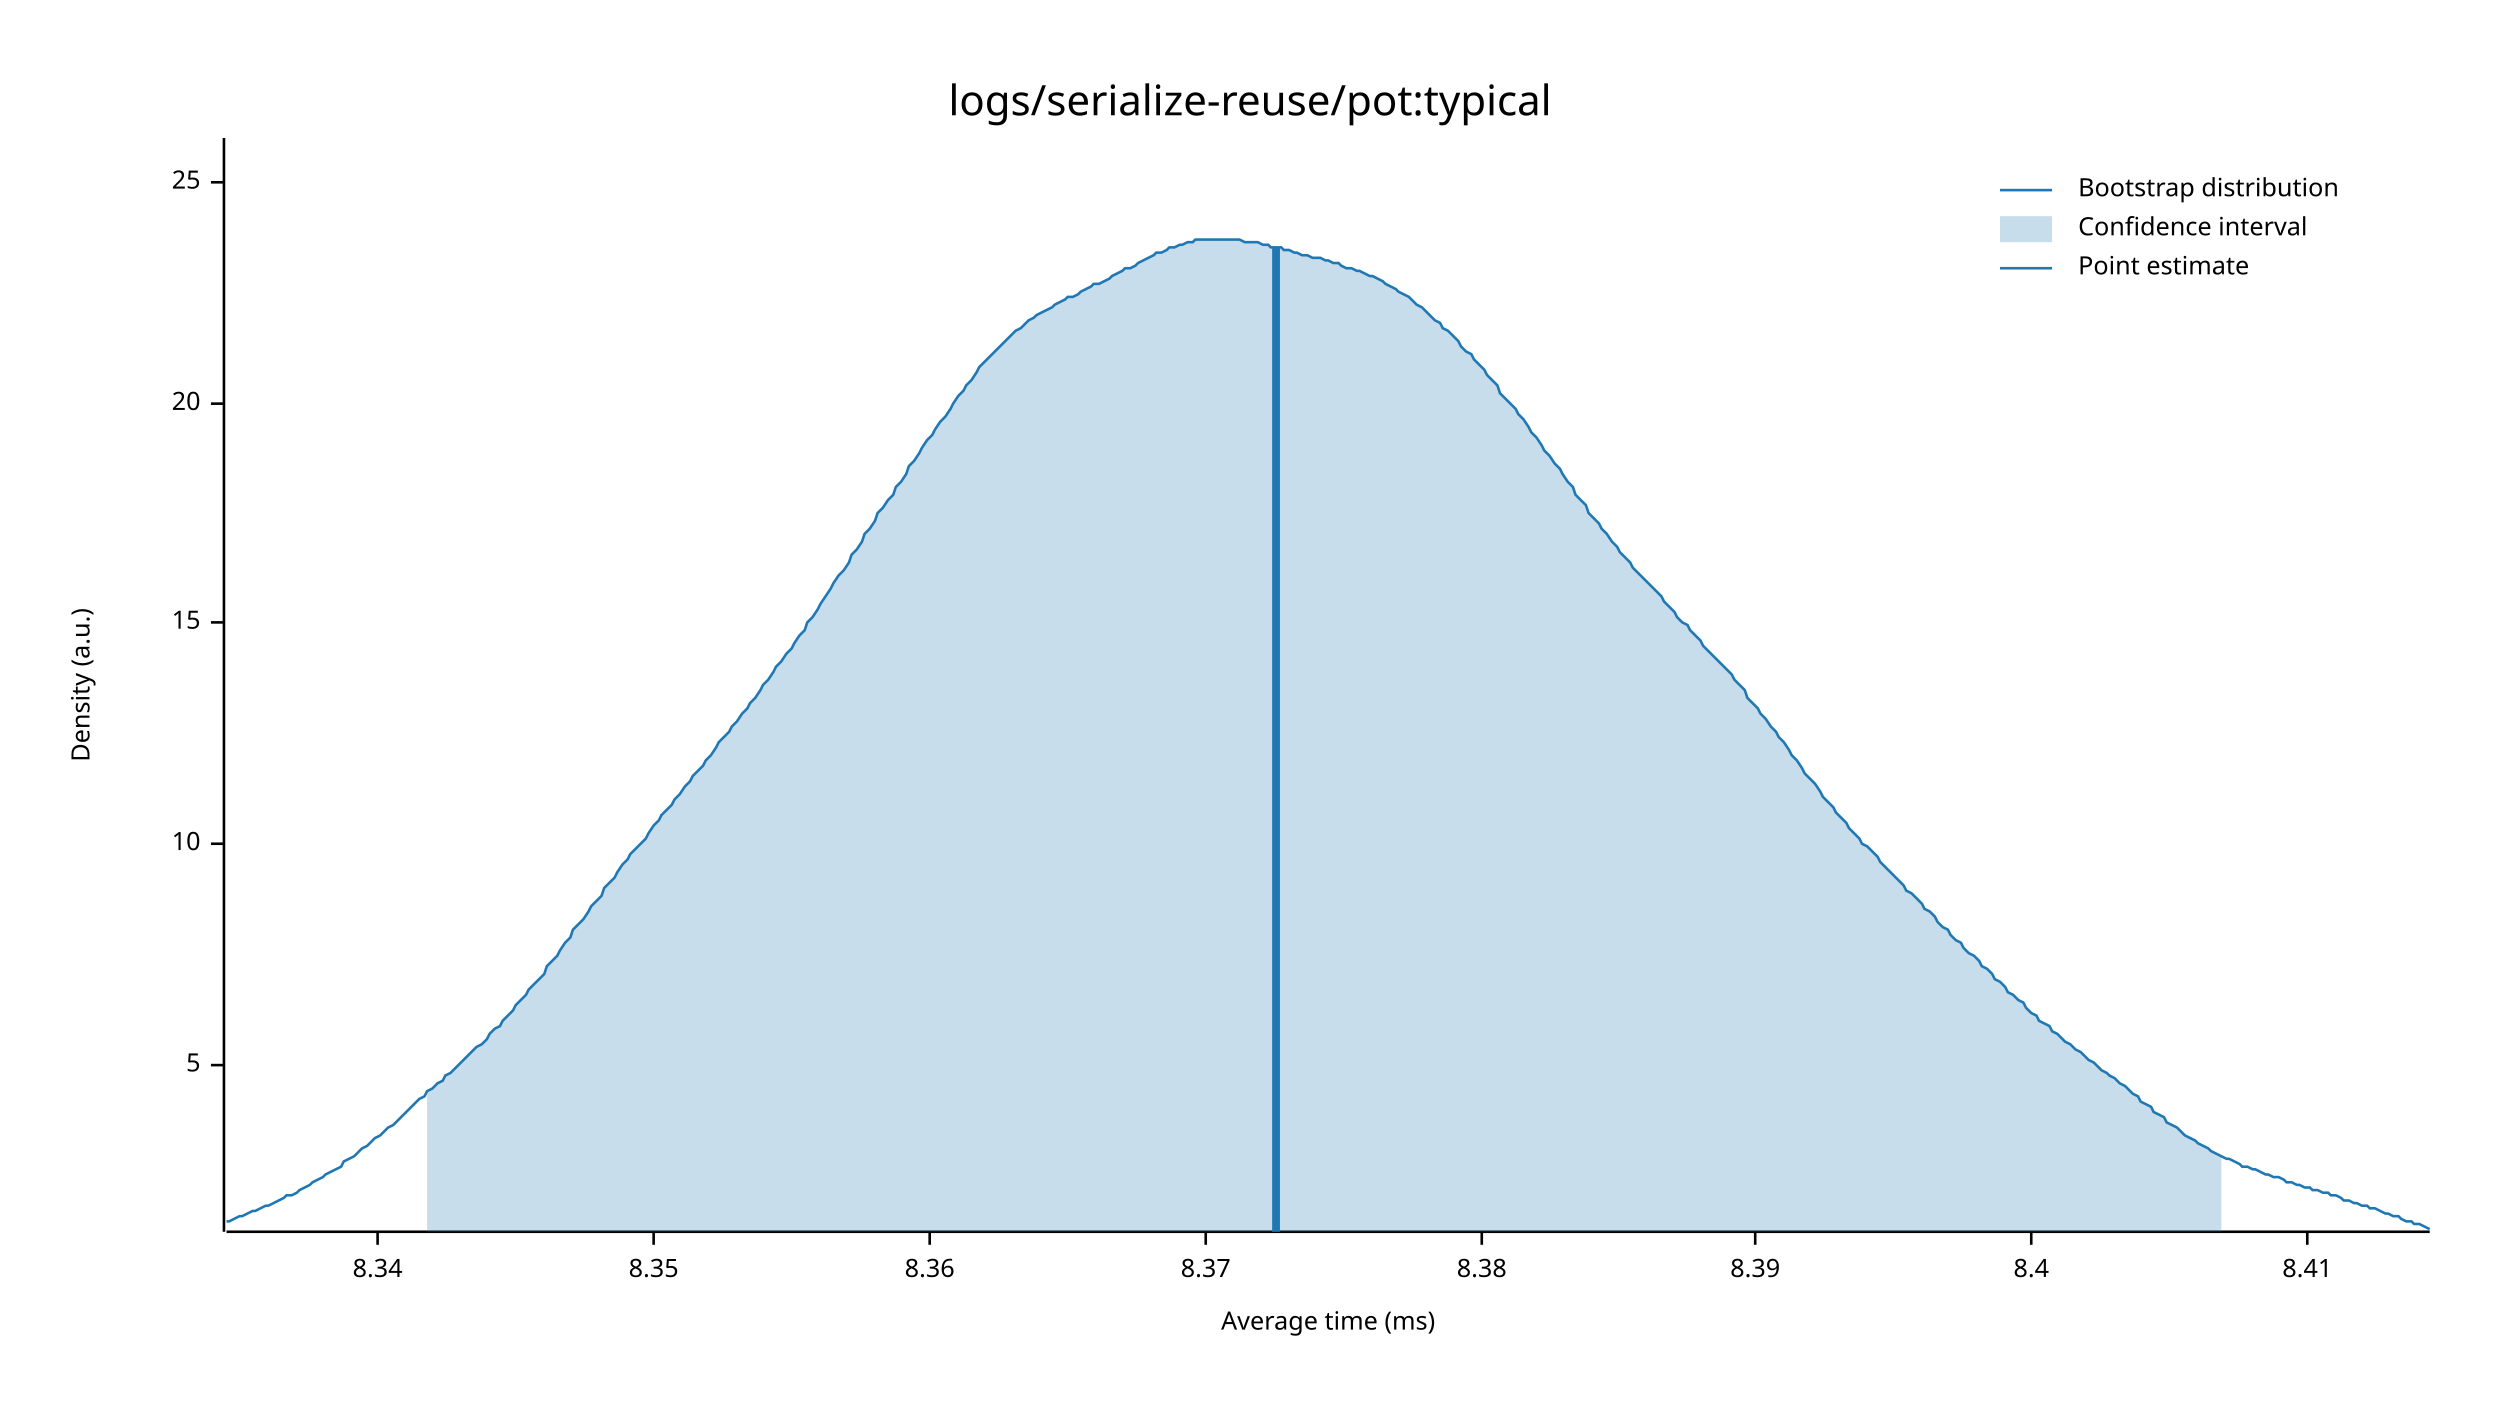
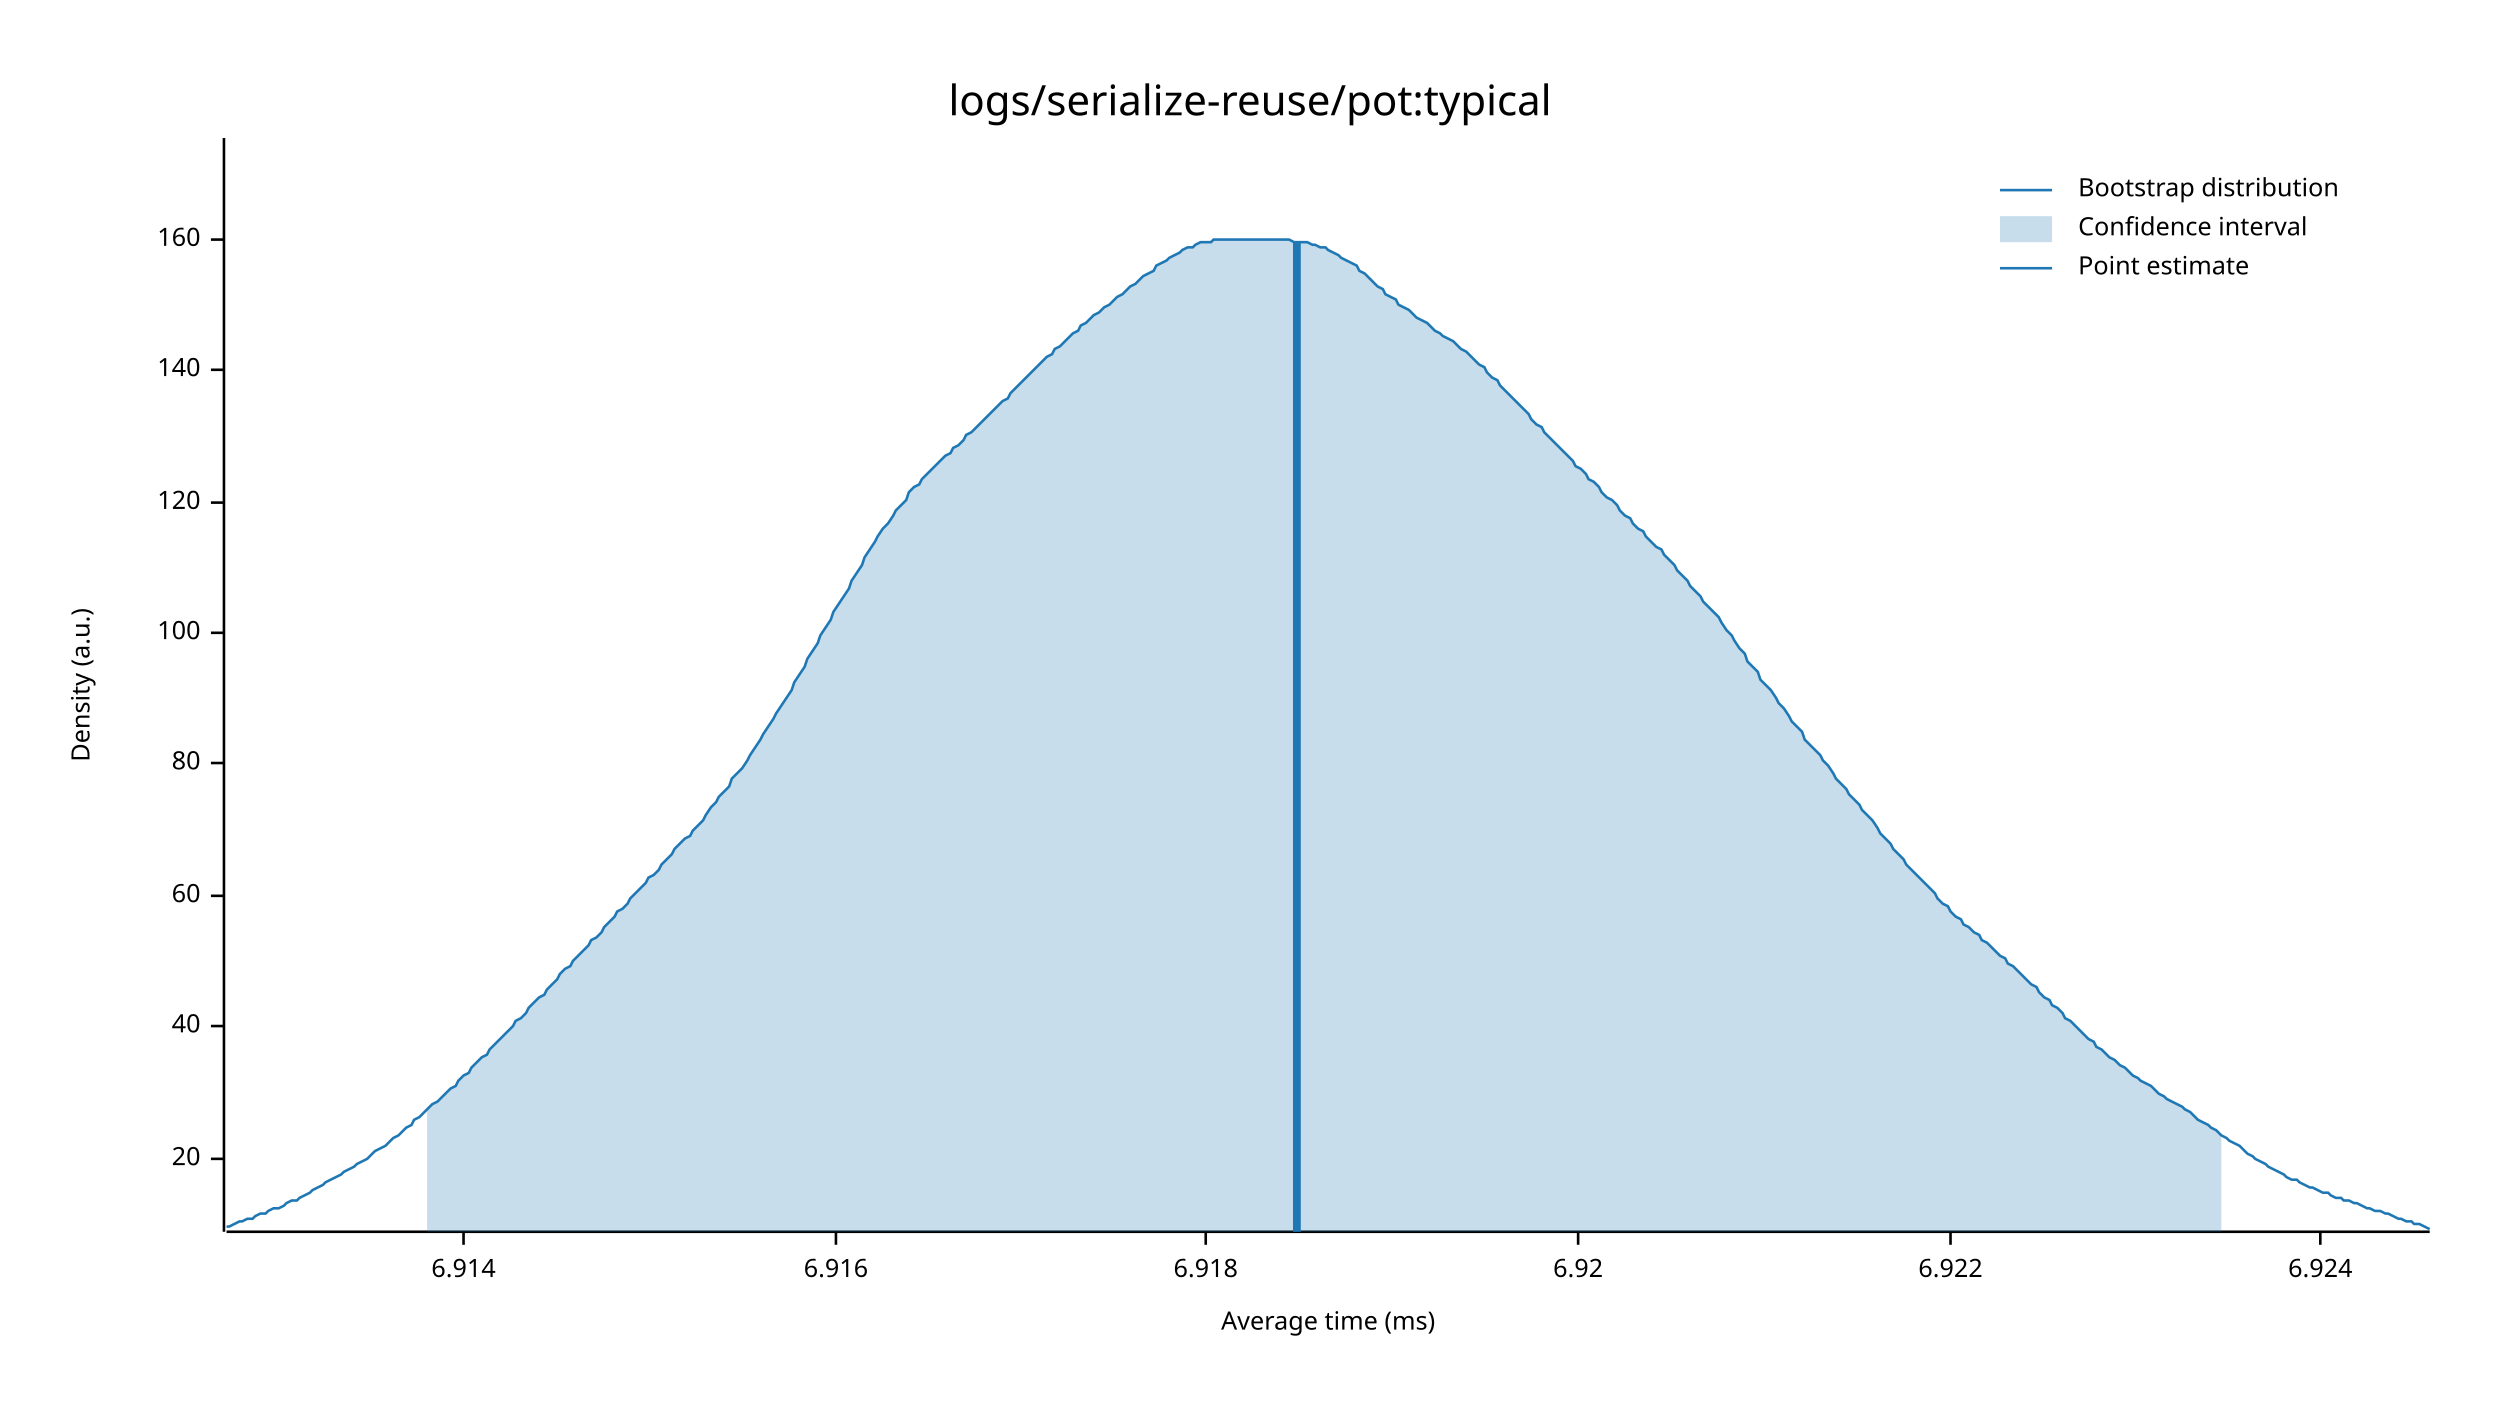
<svg xmlns="http://www.w3.org/2000/svg" style="background-color:#EEE;" width="960" height="540" viewBox="0 0 960 540">
  <text x="480" y="32" dy="0.76em" text-anchor="middle" font-family="sans-serif" font-size="16.129" opacity="1" fill="#000000">
logs/serialize-reuse/pot:typical
</text>
  <text x="27" y="263" dy="0.76em" text-anchor="middle" font-family="sans-serif" font-size="9.677" opacity="1" fill="#000000" transform="rotate(270, 27, 263)">
Density (a.u.)
</text>
  <text x="510" y="513" dy="-0.5ex" text-anchor="middle" font-family="sans-serif" font-size="9.677" opacity="1" fill="#000000">
Average time (ms)
</text>
  <polyline fill="none" opacity="1" stroke="#000000" stroke-width="1" points="86,53 86,473 " />
-   <text x="77" y="409" dy="0.5ex" text-anchor="end" font-family="sans-serif" font-size="9.677" opacity="1" fill="#000000">
- 5
- </text>
-   <polyline fill="none" opacity="1" stroke="#000000" stroke-width="1" points="81,409 86,409 " />
-   <text x="77" y="324" dy="0.5ex" text-anchor="end" font-family="sans-serif" font-size="9.677" opacity="1" fill="#000000">
- 10
- </text>
-   <polyline fill="none" opacity="1" stroke="#000000" stroke-width="1" points="81,324 86,324 " />
-   <text x="77" y="239" dy="0.5ex" text-anchor="end" font-family="sans-serif" font-size="9.677" opacity="1" fill="#000000">
- 15
- </text>
-   <polyline fill="none" opacity="1" stroke="#000000" stroke-width="1" points="81,239 86,239 " />
-   <text x="77" y="155" dy="0.5ex" text-anchor="end" font-family="sans-serif" font-size="9.677" opacity="1" fill="#000000">
+   <text x="77" y="445" dy="0.5ex" text-anchor="end" font-family="sans-serif" font-size="9.677" opacity="1" fill="#000000">
20
</text>
-   <polyline fill="none" opacity="1" stroke="#000000" stroke-width="1" points="81,155 86,155 " />
-   <text x="77" y="70" dy="0.5ex" text-anchor="end" font-family="sans-serif" font-size="9.677" opacity="1" fill="#000000">
- 25
+   <polyline fill="none" opacity="1" stroke="#000000" stroke-width="1" points="81,445 86,445 " />
+   <text x="77" y="394" dy="0.5ex" text-anchor="end" font-family="sans-serif" font-size="9.677" opacity="1" fill="#000000">
+ 40
</text>
-   <polyline fill="none" opacity="1" stroke="#000000" stroke-width="1" points="81,70 86,70 " />
+   <polyline fill="none" opacity="1" stroke="#000000" stroke-width="1" points="81,394 86,394 " />
+   <text x="77" y="344" dy="0.5ex" text-anchor="end" font-family="sans-serif" font-size="9.677" opacity="1" fill="#000000">
+ 60
+ </text>
+   <polyline fill="none" opacity="1" stroke="#000000" stroke-width="1" points="81,344 86,344 " />
+   <text x="77" y="293" dy="0.5ex" text-anchor="end" font-family="sans-serif" font-size="9.677" opacity="1" fill="#000000">
+ 80
+ </text>
+   <polyline fill="none" opacity="1" stroke="#000000" stroke-width="1" points="81,293 86,293 " />
+   <text x="77" y="243" dy="0.5ex" text-anchor="end" font-family="sans-serif" font-size="9.677" opacity="1" fill="#000000">
+ 100
+ </text>
+   <polyline fill="none" opacity="1" stroke="#000000" stroke-width="1" points="81,243 86,243 " />
+   <text x="77" y="193" dy="0.5ex" text-anchor="end" font-family="sans-serif" font-size="9.677" opacity="1" fill="#000000">
+ 120
+ </text>
+   <polyline fill="none" opacity="1" stroke="#000000" stroke-width="1" points="81,193 86,193 " />
+   <text x="77" y="142" dy="0.5ex" text-anchor="end" font-family="sans-serif" font-size="9.677" opacity="1" fill="#000000">
+ 140
+ </text>
+   <polyline fill="none" opacity="1" stroke="#000000" stroke-width="1" points="81,142 86,142 " />
+   <text x="77" y="92" dy="0.5ex" text-anchor="end" font-family="sans-serif" font-size="9.677" opacity="1" fill="#000000">
+ 160
+ </text>
+   <polyline fill="none" opacity="1" stroke="#000000" stroke-width="1" points="81,92 86,92 " />
  <polyline fill="none" opacity="1" stroke="#000000" stroke-width="1" points="87,473 933,473 " />
-   <text x="145" y="483" dy="0.76em" text-anchor="middle" font-family="sans-serif" font-size="9.677" opacity="1" fill="#000000">
- 8.34
+   <text x="178" y="483" dy="0.76em" text-anchor="middle" font-family="sans-serif" font-size="9.677" opacity="1" fill="#000000">
+ 6.914
</text>
-   <polyline fill="none" opacity="1" stroke="#000000" stroke-width="1" points="145,473 145,478 " />
-   <text x="251" y="483" dy="0.76em" text-anchor="middle" font-family="sans-serif" font-size="9.677" opacity="1" fill="#000000">
- 8.35
+   <polyline fill="none" opacity="1" stroke="#000000" stroke-width="1" points="178,473 178,478 " />
+   <text x="321" y="483" dy="0.76em" text-anchor="middle" font-family="sans-serif" font-size="9.677" opacity="1" fill="#000000">
+ 6.916
</text>
-   <polyline fill="none" opacity="1" stroke="#000000" stroke-width="1" points="251,473 251,478 " />
-   <text x="357" y="483" dy="0.76em" text-anchor="middle" font-family="sans-serif" font-size="9.677" opacity="1" fill="#000000">
- 8.36
- </text>
-   <polyline fill="none" opacity="1" stroke="#000000" stroke-width="1" points="357,473 357,478 " />
+   <polyline fill="none" opacity="1" stroke="#000000" stroke-width="1" points="321,473 321,478 " />
  <text x="463" y="483" dy="0.76em" text-anchor="middle" font-family="sans-serif" font-size="9.677" opacity="1" fill="#000000">
- 8.37
+ 6.918
</text>
  <polyline fill="none" opacity="1" stroke="#000000" stroke-width="1" points="463,473 463,478 " />
-   <text x="569" y="483" dy="0.76em" text-anchor="middle" font-family="sans-serif" font-size="9.677" opacity="1" fill="#000000">
- 8.38
+   <text x="606" y="483" dy="0.76em" text-anchor="middle" font-family="sans-serif" font-size="9.677" opacity="1" fill="#000000">
+ 6.92
</text>
-   <polyline fill="none" opacity="1" stroke="#000000" stroke-width="1" points="569,473 569,478 " />
-   <text x="674" y="483" dy="0.76em" text-anchor="middle" font-family="sans-serif" font-size="9.677" opacity="1" fill="#000000">
- 8.39
+   <polyline fill="none" opacity="1" stroke="#000000" stroke-width="1" points="606,473 606,478 " />
+   <text x="749" y="483" dy="0.76em" text-anchor="middle" font-family="sans-serif" font-size="9.677" opacity="1" fill="#000000">
+ 6.922
</text>
-   <polyline fill="none" opacity="1" stroke="#000000" stroke-width="1" points="674,473 674,478 " />
-   <text x="780" y="483" dy="0.76em" text-anchor="middle" font-family="sans-serif" font-size="9.677" opacity="1" fill="#000000">
- 8.4
+   <polyline fill="none" opacity="1" stroke="#000000" stroke-width="1" points="749,473 749,478 " />
+   <text x="891" y="483" dy="0.76em" text-anchor="middle" font-family="sans-serif" font-size="9.677" opacity="1" fill="#000000">
+ 6.924
</text>
-   <polyline fill="none" opacity="1" stroke="#000000" stroke-width="1" points="780,473 780,478 " />
-   <text x="886" y="483" dy="0.76em" text-anchor="middle" font-family="sans-serif" font-size="9.677" opacity="1" fill="#000000">
- 8.41
- </text>
-   <polyline fill="none" opacity="1" stroke="#000000" stroke-width="1" points="886,473 886,478 " />
-   <polyline fill="none" opacity="1" stroke="#1F78B4" stroke-width="1" points="87,469 88,469 90,468 92,467 93,467 95,466 97,465 98,465 100,464 102,463 103,463 105,462 107,461 109,460 110,459 112,459 114,458 115,457 117,456 119,455 120,454 122,453 124,452 125,451 127,450 129,449 131,448 132,446 134,445 136,444 137,443 139,441 141,440 142,439 144,437 146,436 148,434 149,433 151,432 153,430 154,429 156,427 158,425 159,424 161,422 163,421 164,419 166,418 168,416 170,415 171,413 173,412 175,410 176,409 178,407 180,405 181,404 183,402 185,401 187,399 188,397 190,395 192,394 193,392 195,390 197,388 198,386 200,384 202,382 203,380 205,378 207,376 209,374 210,371 212,369 214,367 215,365 217,362 219,360 220,357 222,355 224,353 226,350 227,348 229,346 231,344 232,341 234,339 236,337 237,335 239,332 241,330 242,328 244,326 246,324 248,322 249,320 251,317 253,315 254,313 256,311 258,309 259,307 261,305 263,302 265,300 266,298 268,296 270,294 271,292 273,290 275,287 276,285 278,283 280,281 281,279 283,277 285,274 287,272 288,270 290,268 292,265 293,263 295,261 297,258 298,256 300,254 302,251 304,249 305,247 307,244 309,242 310,239 312,237 314,234 315,232 317,229 319,226 320,224 322,221 324,219 326,216 327,213 329,211 331,208 332,205 334,203 336,200 337,197 339,195 341,192 343,190 344,187 346,185 348,182 349,179 351,177 353,174 354,172 356,169 358,167 359,165 361,162 363,160 365,157 366,155 368,152 370,150 371,148 373,146 375,143 376,141 378,139 380,137 381,136 383,134 385,132 387,130 388,129 390,127 392,126 393,125 395,123 397,122 398,121 400,120 402,119 404,118 405,117 407,116 409,115 410,114 412,114 414,113 415,112 417,111 419,110 420,109 422,109 424,108 426,107 427,106 429,105 431,104 432,103 434,103 436,102 437,101 439,100 441,99 443,98 444,97 446,97 448,96 449,95 451,95 453,94 454,94 456,93 458,93 459,92 461,92 463,92 465,92 466,92 468,92 470,92 471,92 473,92 475,92 476,92 478,93 480,93 482,93 483,93 485,94 487,94 488,95 490,95 492,95 493,96 495,96 497,97 498,97 500,98 502,98 504,99 505,99 507,99 509,100 510,100 512,101 514,101 515,102 517,103 519,103 521,104 522,104 524,105 526,106 527,106 529,107 531,108 532,109 534,110 536,111 537,112 539,113 541,114 543,116 544,117 546,118 548,120 549,121 551,123 553,124 554,126 556,127 558,129 560,131 561,133 563,135 565,136 566,138 568,140 570,142 571,144 573,146 575,148 576,151 578,153 580,155 582,157 583,159 585,161 587,164 588,166 590,168 592,171 593,173 595,175 597,178 599,180 600,182 602,185 604,187 605,190 607,192 609,194 610,197 612,199 614,201 615,203 617,205 619,208 621,210 622,212 624,214 626,216 627,218 629,220 631,222 632,223 634,225 636,227 638,229 639,231 641,233 643,235 644,237 646,239 648,240 649,242 651,244 653,246 654,248 656,250 658,252 660,254 661,255 663,257 665,259 666,261 668,263 670,265 671,268 673,270 675,272 676,274 678,276 680,279 682,281 683,283 685,285 687,288 688,290 690,292 692,295 693,297 695,299 697,301 699,304 700,306 702,308 704,310 705,312 707,314 709,316 710,318 712,320 714,322 715,324 717,325 719,327 721,329 722,331 724,333 726,335 727,336 729,338 731,340 732,342 734,343 736,345 738,347 739,349 741,350 743,352 744,354 746,356 748,357 749,359 751,361 753,362 754,364 756,366 758,367 760,369 761,371 763,372 765,374 766,376 768,377 770,379 771,381 773,382 775,384 777,385 778,387 780,389 782,390 783,392 785,393 787,394 788,396 790,397 792,399 793,400 795,401 797,403 799,404 800,405 802,407 804,408 805,409 807,411 809,412 810,413 812,414 814,416 816,417 817,418 819,420 821,421 822,423 824,424 826,425 827,427 829,428 831,429 832,431 834,432 836,433 838,435 839,436 841,437 843,438 844,439 846,440 848,441 849,442 851,443 853,444 855,445 856,445 858,446 860,447 861,448 863,448 865,449 866,449 868,450 870,451 871,451 873,452 875,452 877,453 878,454 880,454 882,455 883,455 885,456 887,456 888,457 890,457 892,458 894,458 895,459 897,459 899,460 900,461 902,461 904,462 905,462 907,463 909,463 910,464 912,464 914,465 916,466 917,466 919,467 921,467 922,468 924,469 926,469 927,470 929,470 931,471 933,472 " />
-   <polygon opacity="0.25" fill="#1F78B4" points="164,419 166,418 168,416 170,415 171,413 173,412 175,410 176,409 178,407 180,405 181,404 183,402 185,401 187,399 188,397 190,395 192,394 193,392 195,390 197,388 198,386 200,384 202,382 203,380 205,378 207,376 209,374 210,371 212,369 214,367 215,365 217,362 219,360 220,357 222,355 224,353 226,350 227,348 229,346 231,344 232,341 234,339 236,337 237,335 239,332 241,330 242,328 244,326 246,324 248,322 249,320 251,317 253,315 254,313 256,311 258,309 259,307 261,305 263,302 265,300 266,298 268,296 270,294 271,292 273,290 275,287 276,285 278,283 280,281 281,279 283,277 285,274 287,272 288,270 290,268 292,265 293,263 295,261 297,258 298,256 300,254 302,251 304,249 305,247 307,244 309,242 310,239 312,237 314,234 315,232 317,229 319,226 320,224 322,221 324,219 326,216 327,213 329,211 331,208 332,205 334,203 336,200 337,197 339,195 341,192 343,190 344,187 346,185 348,182 349,179 351,177 353,174 354,172 356,169 358,167 359,165 361,162 363,160 365,157 366,155 368,152 370,150 371,148 373,146 375,143 376,141 378,139 380,137 381,136 383,134 385,132 387,130 388,129 390,127 392,126 393,125 395,123 397,122 398,121 400,120 402,119 404,118 405,117 407,116 409,115 410,114 412,114 414,113 415,112 417,111 419,110 420,109 422,109 424,108 426,107 427,106 429,105 431,104 432,103 434,103 436,102 437,101 439,100 441,99 443,98 444,97 446,97 448,96 449,95 451,95 453,94 454,94 456,93 458,93 459,92 461,92 463,92 465,92 466,92 468,92 470,92 471,92 473,92 475,92 476,92 478,93 480,93 482,93 483,93 485,94 487,94 488,95 490,95 492,95 493,96 495,96 497,97 498,97 500,98 502,98 504,99 505,99 507,99 509,100 510,100 512,101 514,101 515,102 517,103 519,103 521,104 522,104 524,105 526,106 527,106 529,107 531,108 532,109 534,110 536,111 537,112 539,113 541,114 543,116 544,117 546,118 548,120 549,121 551,123 553,124 554,126 556,127 558,129 560,131 561,133 563,135 565,136 566,138 568,140 570,142 571,144 573,146 575,148 576,151 578,153 580,155 582,157 583,159 585,161 587,164 588,166 590,168 592,171 593,173 595,175 597,178 599,180 600,182 602,185 604,187 605,190 607,192 609,194 610,197 612,199 614,201 615,203 617,205 619,208 621,210 622,212 624,214 626,216 627,218 629,220 631,222 632,223 634,225 636,227 638,229 639,231 641,233 643,235 644,237 646,239 648,240 649,242 651,244 653,246 654,248 656,250 658,252 660,254 661,255 663,257 665,259 666,261 668,263 670,265 671,268 673,270 675,272 676,274 678,276 680,279 682,281 683,283 685,285 687,288 688,290 690,292 692,295 693,297 695,299 697,301 699,304 700,306 702,308 704,310 705,312 707,314 709,316 710,318 712,320 714,322 715,324 717,325 719,327 721,329 722,331 724,333 726,335 727,336 729,338 731,340 732,342 734,343 736,345 738,347 739,349 741,350 743,352 744,354 746,356 748,357 749,359 751,361 753,362 754,364 756,366 758,367 760,369 761,371 763,372 765,374 766,376 768,377 770,379 771,381 773,382 775,384 777,385 778,387 780,389 782,390 783,392 785,393 787,394 788,396 790,397 792,399 793,400 795,401 797,403 799,404 800,405 802,407 804,408 805,409 807,411 809,412 810,413 812,414 814,416 816,417 817,418 819,420 821,421 822,423 824,424 826,425 827,427 829,428 831,429 832,431 834,432 836,433 838,435 839,436 841,437 843,438 844,439 846,440 848,441 849,442 851,443 853,444 853,473 164,473 " />
-   <polyline fill="none" opacity="1" stroke="#1F78B4" stroke-width="3" points="490,473 490,95 " />
+   <polyline fill="none" opacity="1" stroke="#000000" stroke-width="1" points="891,473 891,478 " />
+   <polyline fill="none" opacity="1" stroke="#1F78B4" stroke-width="1" points="87,471 88,471 90,470 92,469 93,469 95,468 97,468 98,467 100,466 102,466 103,465 105,464 107,464 109,463 110,462 112,461 114,461 115,460 117,459 119,458 120,457 122,456 124,455 125,454 127,453 129,452 131,451 132,450 134,449 136,448 137,447 139,446 141,445 142,444 144,442 146,441 148,440 149,439 151,437 153,436 154,435 156,433 158,432 159,430 161,429 163,427 164,426 166,424 168,423 170,421 171,420 173,418 175,417 176,415 178,413 180,412 181,410 183,408 185,406 187,405 188,403 190,401 192,399 193,398 195,396 197,394 198,392 200,391 202,389 203,387 205,385 207,383 209,382 210,380 212,378 214,376 215,374 217,372 219,371 220,369 222,367 224,365 226,363 227,361 229,360 231,358 232,356 234,354 236,352 237,350 239,349 241,347 242,345 244,343 246,341 248,339 249,337 251,336 253,334 254,332 256,330 258,328 259,326 261,324 263,322 265,321 266,319 268,317 270,315 271,313 273,310 275,308 276,306 278,304 280,302 281,299 283,297 285,295 287,292 288,290 290,287 292,284 293,282 295,279 297,276 298,274 300,271 302,268 304,265 305,262 307,259 309,256 310,253 312,250 314,247 315,244 317,241 319,238 320,235 322,232 324,229 326,226 327,223 329,220 331,217 332,214 334,211 336,208 337,206 339,203 341,201 343,198 344,196 346,194 348,192 349,189 351,187 353,186 354,184 356,182 358,180 359,179 361,177 363,175 365,174 366,172 368,171 370,169 371,167 373,166 375,164 376,163 378,161 380,159 381,158 383,156 385,154 387,153 388,151 390,149 392,147 393,146 395,144 397,142 398,141 400,139 402,137 404,136 405,134 407,133 409,131 410,130 412,128 414,127 415,125 417,124 419,122 420,121 422,120 424,118 426,117 427,116 429,114 431,113 432,112 434,110 436,109 437,108 439,106 441,105 443,104 444,102 446,101 448,100 449,99 451,98 453,97 454,96 456,95 458,95 459,94 461,93 463,93 465,93 466,92 468,92 470,92 471,92 473,92 475,92 476,92 478,92 480,92 482,92 483,92 485,92 487,92 488,92 490,92 492,92 493,92 495,92 497,93 498,93 500,93 502,93 504,94 505,94 507,95 509,95 510,96 512,97 514,98 515,99 517,100 519,101 521,102 522,104 524,105 526,107 527,108 529,110 531,111 532,113 534,114 536,115 537,117 539,118 541,119 543,121 544,122 546,123 548,124 549,125 551,127 553,128 554,129 556,130 558,131 560,133 561,134 563,135 565,137 566,138 568,140 570,141 571,143 573,145 575,146 576,148 578,150 580,152 582,154 583,155 585,157 587,159 588,161 590,163 592,164 593,166 595,168 597,170 599,172 600,173 602,175 604,177 605,179 607,180 609,182 610,184 612,185 614,187 615,189 617,191 619,192 621,194 622,196 624,198 626,199 627,201 629,203 631,204 632,206 634,208 636,210 638,211 639,213 641,215 643,217 644,219 646,221 648,223 649,225 651,227 653,229 654,231 656,233 658,235 660,237 661,239 663,242 665,244 666,246 668,249 670,251 671,254 673,256 675,258 676,261 678,263 680,265 682,268 683,270 685,272 687,275 688,277 690,279 692,281 693,284 695,286 697,288 699,290 700,292 702,294 704,297 705,299 707,301 709,303 710,305 712,307 714,309 715,311 717,313 719,315 721,318 722,320 724,322 726,324 727,326 729,328 731,330 732,332 734,334 736,336 738,338 739,339 741,341 743,343 744,345 746,347 748,348 749,350 751,352 753,353 754,355 756,356 758,358 760,359 761,361 763,362 765,364 766,365 768,367 770,368 771,370 773,371 775,373 777,375 778,376 780,378 782,379 783,381 785,383 787,384 788,386 790,387 792,389 793,391 795,392 797,394 799,396 800,397 802,399 804,400 805,402 807,403 809,405 810,406 812,407 814,409 816,410 817,411 819,413 821,414 822,415 824,416 826,417 827,418 829,420 831,421 832,422 834,423 836,424 838,425 839,426 841,427 843,429 844,430 846,431 848,432 849,433 851,434 853,436 855,437 856,438 858,439 860,440 861,441 863,443 865,444 866,445 868,446 870,447 871,448 873,449 875,450 877,451 878,452 880,453 882,453 883,454 885,455 887,456 888,456 890,457 892,458 894,458 895,459 897,460 899,460 900,461 902,461 904,462 905,462 907,463 909,464 910,464 912,465 914,465 916,466 917,466 919,467 921,468 922,468 924,469 926,469 927,470 929,470 931,471 933,472 " />
+   <polygon opacity="0.25" fill="#1F78B4" points="164,426 166,424 168,423 170,421 171,420 173,418 175,417 176,415 178,413 180,412 181,410 183,408 185,406 187,405 188,403 190,401 192,399 193,398 195,396 197,394 198,392 200,391 202,389 203,387 205,385 207,383 209,382 210,380 212,378 214,376 215,374 217,372 219,371 220,369 222,367 224,365 226,363 227,361 229,360 231,358 232,356 234,354 236,352 237,350 239,349 241,347 242,345 244,343 246,341 248,339 249,337 251,336 253,334 254,332 256,330 258,328 259,326 261,324 263,322 265,321 266,319 268,317 270,315 271,313 273,310 275,308 276,306 278,304 280,302 281,299 283,297 285,295 287,292 288,290 290,287 292,284 293,282 295,279 297,276 298,274 300,271 302,268 304,265 305,262 307,259 309,256 310,253 312,250 314,247 315,244 317,241 319,238 320,235 322,232 324,229 326,226 327,223 329,220 331,217 332,214 334,211 336,208 337,206 339,203 341,201 343,198 344,196 346,194 348,192 349,189 351,187 353,186 354,184 356,182 358,180 359,179 361,177 363,175 365,174 366,172 368,171 370,169 371,167 373,166 375,164 376,163 378,161 380,159 381,158 383,156 385,154 387,153 388,151 390,149 392,147 393,146 395,144 397,142 398,141 400,139 402,137 404,136 405,134 407,133 409,131 410,130 412,128 414,127 415,125 417,124 419,122 420,121 422,120 424,118 426,117 427,116 429,114 431,113 432,112 434,110 436,109 437,108 439,106 441,105 443,104 444,102 446,101 448,100 449,99 451,98 453,97 454,96 456,95 458,95 459,94 461,93 463,93 465,93 466,92 468,92 470,92 471,92 473,92 475,92 476,92 478,92 480,92 482,92 483,92 485,92 487,92 488,92 490,92 492,92 493,92 495,92 497,93 498,93 500,93 502,93 504,94 505,94 507,95 509,95 510,96 512,97 514,98 515,99 517,100 519,101 521,102 522,104 524,105 526,107 527,108 529,110 531,111 532,113 534,114 536,115 537,117 539,118 541,119 543,121 544,122 546,123 548,124 549,125 551,127 553,128 554,129 556,130 558,131 560,133 561,134 563,135 565,137 566,138 568,140 570,141 571,143 573,145 575,146 576,148 578,150 580,152 582,154 583,155 585,157 587,159 588,161 590,163 592,164 593,166 595,168 597,170 599,172 600,173 602,175 604,177 605,179 607,180 609,182 610,184 612,185 614,187 615,189 617,191 619,192 621,194 622,196 624,198 626,199 627,201 629,203 631,204 632,206 634,208 636,210 638,211 639,213 641,215 643,217 644,219 646,221 648,223 649,225 651,227 653,229 654,231 656,233 658,235 660,237 661,239 663,242 665,244 666,246 668,249 670,251 671,254 673,256 675,258 676,261 678,263 680,265 682,268 683,270 685,272 687,275 688,277 690,279 692,281 693,284 695,286 697,288 699,290 700,292 702,294 704,297 705,299 707,301 709,303 710,305 712,307 714,309 715,311 717,313 719,315 721,318 722,320 724,322 726,324 727,326 729,328 731,330 732,332 734,334 736,336 738,338 739,339 741,341 743,343 744,345 746,347 748,348 749,350 751,352 753,353 754,355 756,356 758,358 760,359 761,361 763,362 765,364 766,365 768,367 770,368 771,370 773,371 775,373 777,375 778,376 780,378 782,379 783,381 785,383 787,384 788,386 790,387 792,389 793,391 795,392 797,394 799,396 800,397 802,399 804,400 805,402 807,403 809,405 810,406 812,407 814,409 816,410 817,411 819,413 821,414 822,415 824,416 826,417 827,418 829,420 831,421 832,422 834,423 836,424 838,425 839,426 841,427 843,429 844,430 846,431 848,432 849,433 851,434 853,436 853,473 164,473 " />
+   <polyline fill="none" opacity="1" stroke="#1F78B4" stroke-width="3" points="498,473 498,93 " />
  <text x="798" y="68" dy="0.76em" text-anchor="start" font-family="sans-serif" font-size="9.677" opacity="1" fill="#000000">
Bootstrap distribution
</text>
  <text x="798" y="83" dy="0.76em" text-anchor="start" font-family="sans-serif" font-size="9.677" opacity="1" fill="#000000">
Confidence interval
</text>
  <text x="798" y="98" dy="0.76em" text-anchor="start" font-family="sans-serif" font-size="9.677" opacity="1" fill="#000000">
Point estimate
</text>
  <polyline fill="none" opacity="1" stroke="#1F78B4" stroke-width="1" points="768,73 788,73 " />
  <rect x="768" y="83" width="20" height="10" opacity="0.25" fill="#1F78B4" stroke="none" />
  <polyline fill="none" opacity="1" stroke="#1F78B4" stroke-width="1" points="768,103 788,103 " />
</svg>
